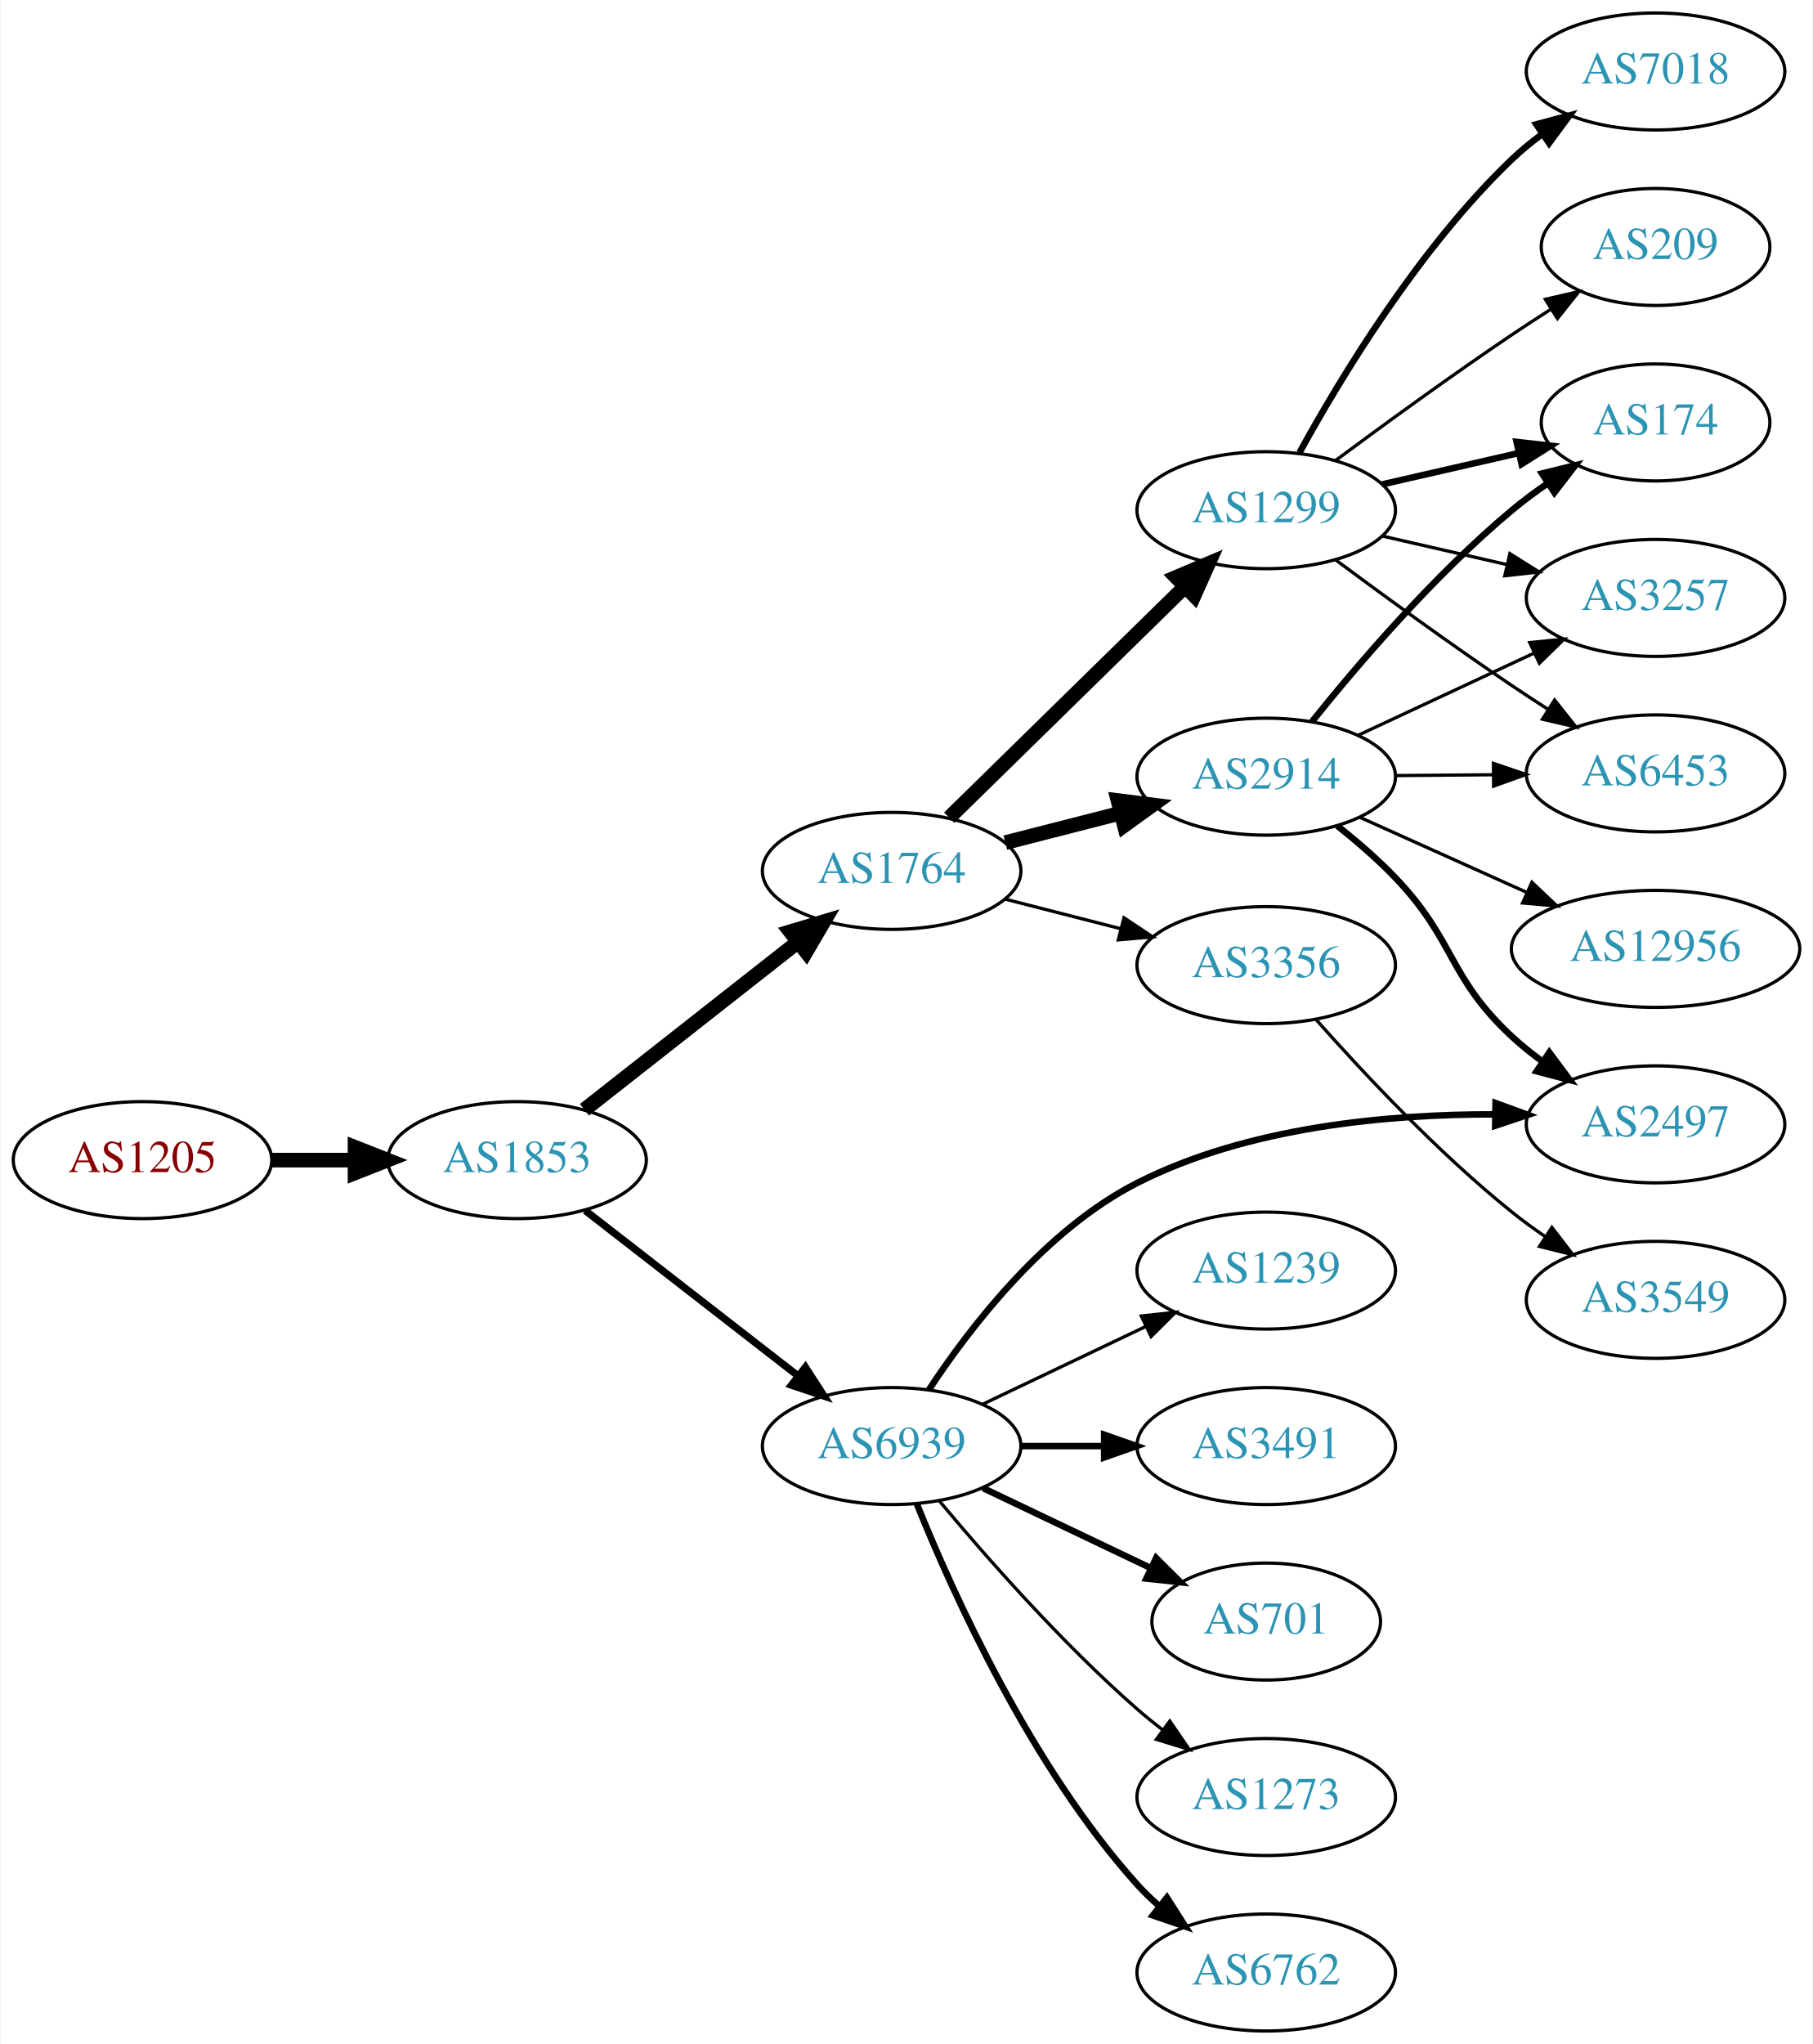
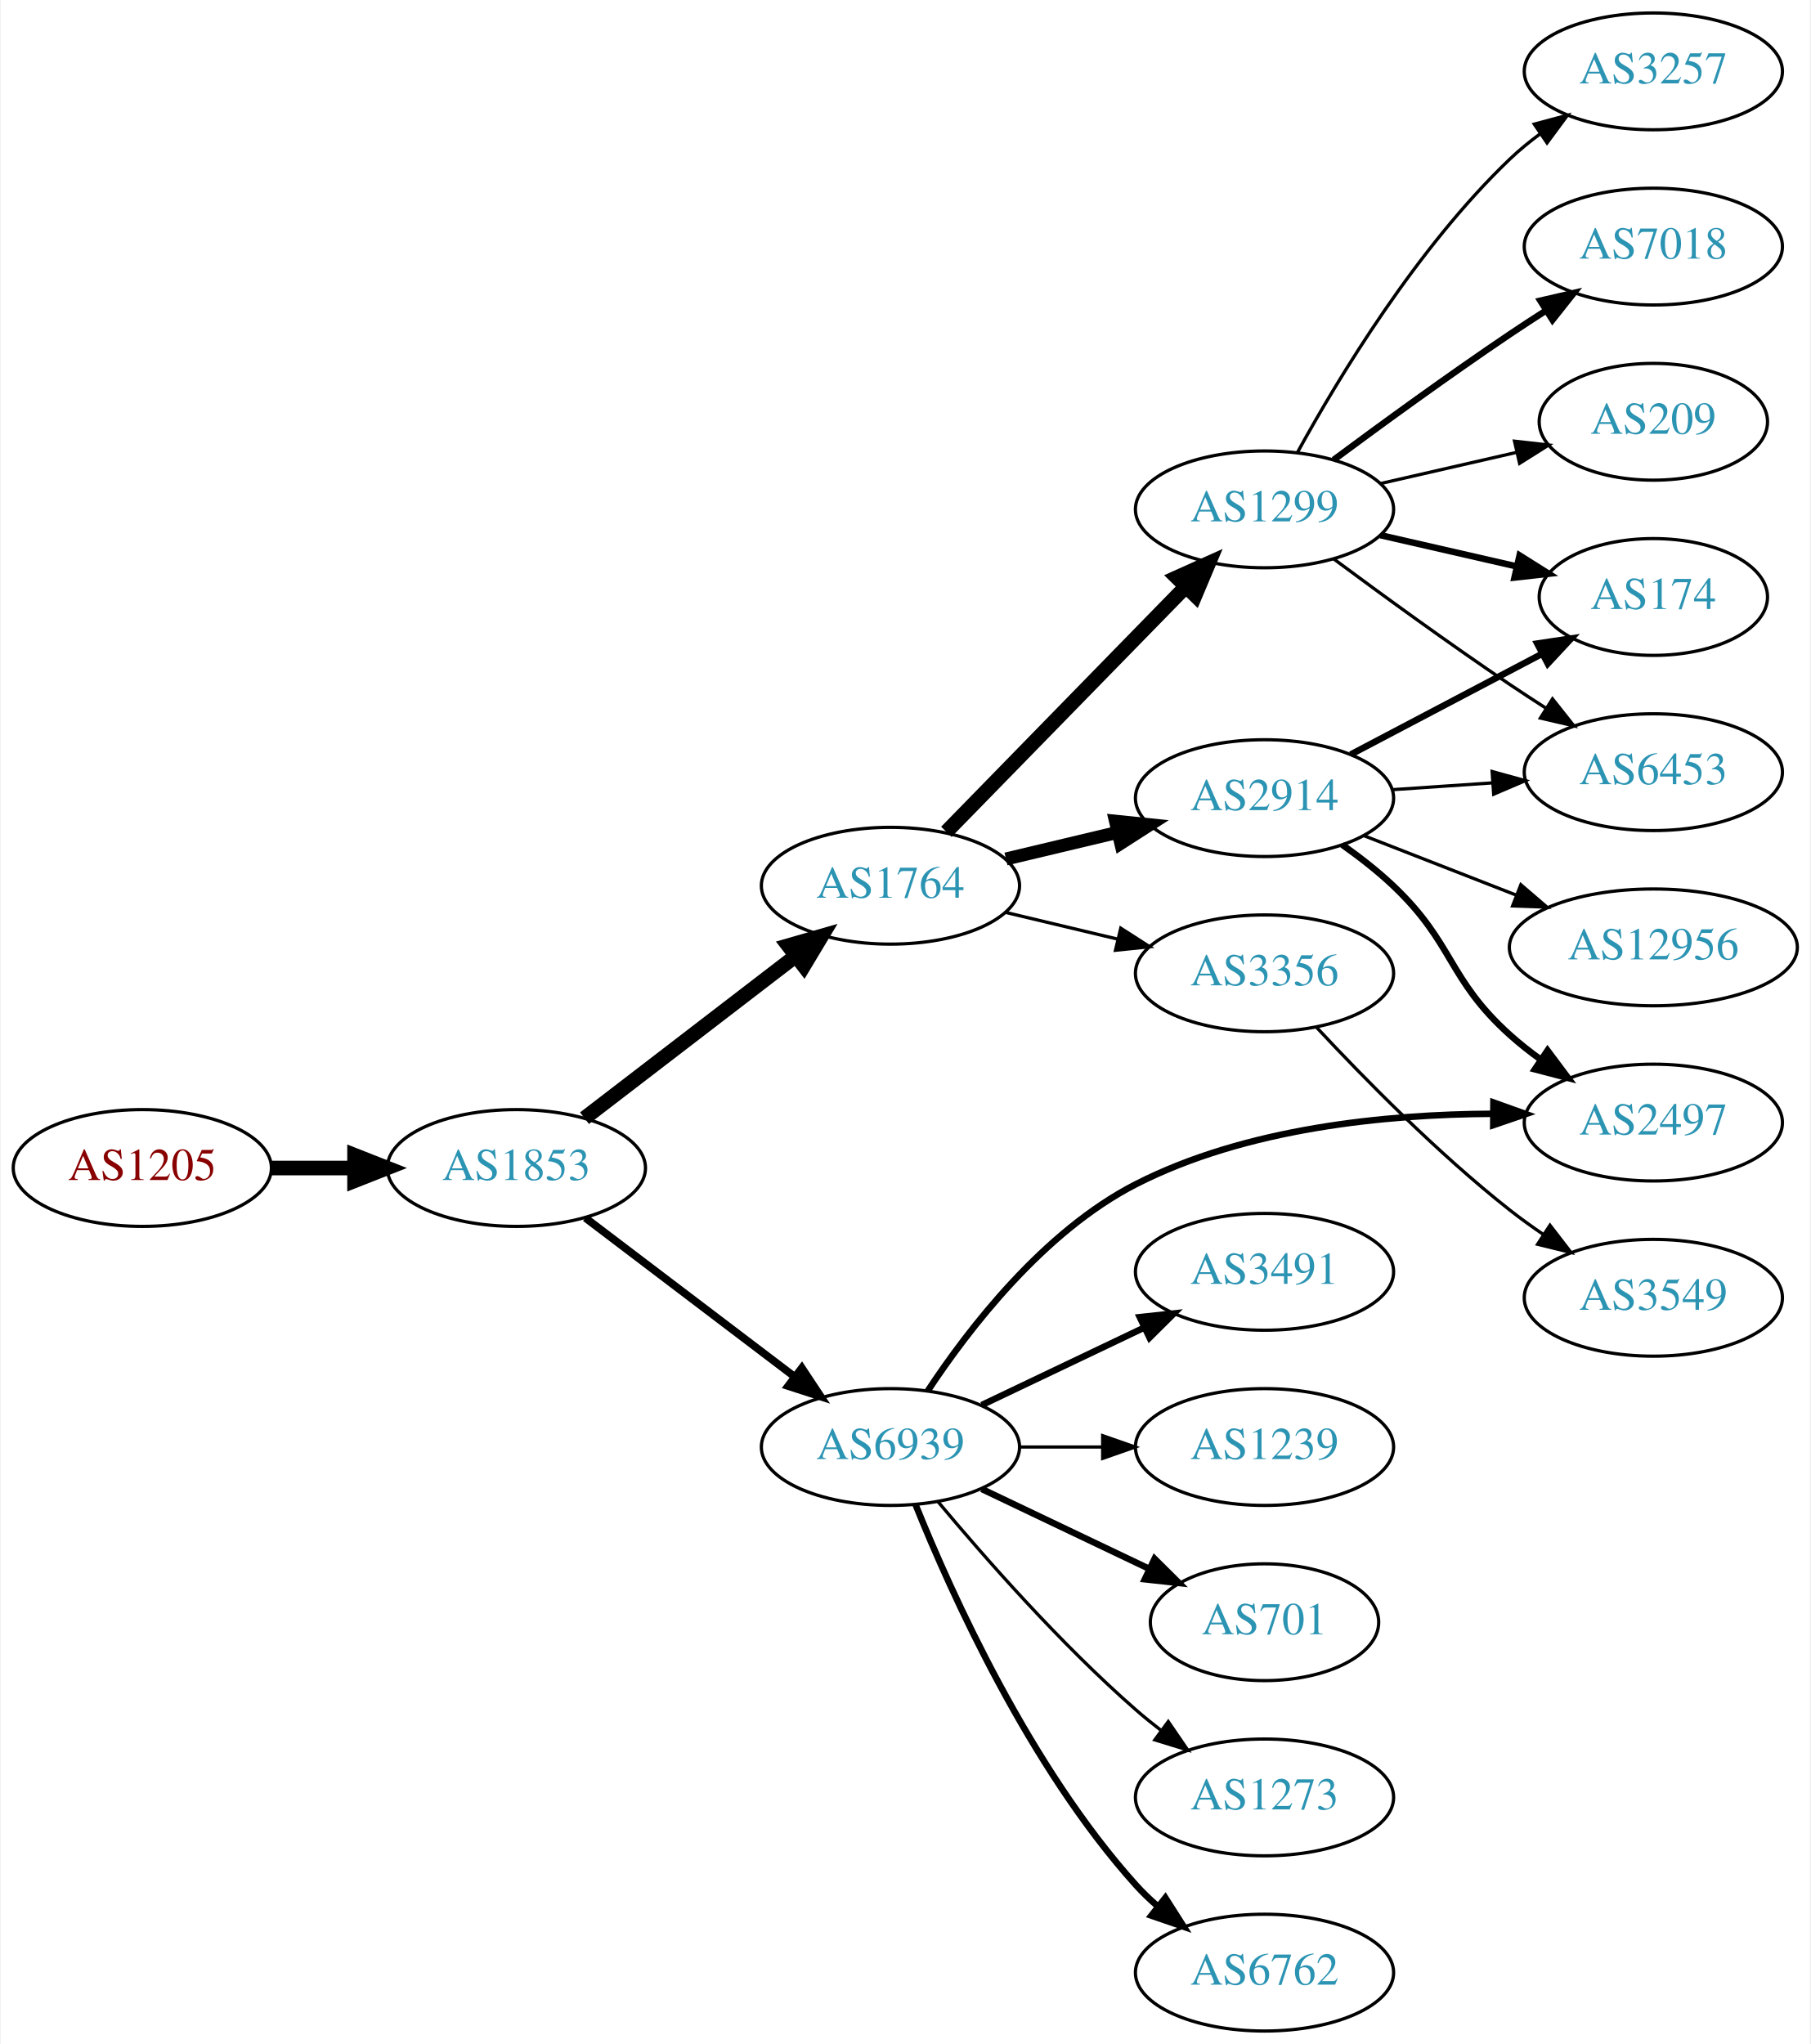
- <svg xmlns="http://www.w3.org/2000/svg" xmlns:xlink="http://www.w3.org/1999/xlink" width="558pt" height="629pt" viewBox="0.00 0.00 557.56 629.00">
-   <g id="graph0" class="graph" transform="scale(1 1) rotate(0) translate(4 625)">
-     <polygon fill="white" stroke="none" points="-4,4 -4,-625 553.564,-625 553.564,4 -4,4" />
+ <svg xmlns="http://www.w3.org/2000/svg" xmlns:xlink="http://www.w3.org/1999/xlink" width="558pt" height="630pt" viewBox="0.00 0.00 557.56 630.00">
+   <g id="graph0" class="graph" transform="scale(1 1) rotate(0) translate(4 626)">
+     <polygon fill="white" stroke="none" points="-4,4 -4,-626 553.564,-626 553.564,4 -4,4" />
    <g id="node1" class="node">
      <g id="a_node1">
        <a xlink:href="/asn/1205" xlink:title="AS1205 ~ University Linz [AT]">
-           <ellipse fill="#ffffff" stroke="black" cx="39.647" cy="-268" rx="39.794" ry="18" />
-           <text text-anchor="middle" x="39.647" y="-264.3" font-family="Times,serif" font-size="14.00" fill="#880000">AS1205</text>
+           <ellipse fill="#ffffff" stroke="black" cx="39.647" cy="-266" rx="39.794" ry="18" />
+           <text text-anchor="middle" x="39.647" y="-262.3" font-family="Times,serif" font-size="14.00" fill="#880000">AS1205</text>
        </a>
      </g>
    </g>
    <g id="node2" class="node">
      <g id="a_node2">
        <a xlink:href="/asn/1853" xlink:title="AS1853 ~ ACOnet Backbone [AT]">
-           <ellipse fill="#ffffff" stroke="black" cx="154.939" cy="-268" rx="39.794" ry="18" />
-           <text text-anchor="middle" x="154.939" y="-264.3" font-family="Times,serif" font-size="14.00" fill="#2c94b3">AS1853</text>
+           <ellipse fill="#ffffff" stroke="black" cx="154.939" cy="-266" rx="39.794" ry="18" />
+           <text text-anchor="middle" x="154.939" y="-262.3" font-family="Times,serif" font-size="14.00" fill="#2c94b3">AS1853</text>
        </a>
      </g>
    </g>
    <g id="edge1" class="edge">
-       <path fill="none" stroke="black" stroke-width="4.5" d="M79.319,-268C87.522,-268 96.286,-268 104.818,-268" />
-       <polygon fill="black" stroke="black" stroke-width="4.5" points="105.057,-271.938 115.057,-268 105.057,-264.063 105.057,-271.938" />
+       <path fill="none" stroke="black" stroke-width="4.5" d="M79.319,-266C87.522,-266 96.286,-266 104.818,-266" />
+       <polygon fill="black" stroke="black" stroke-width="4.5" points="105.057,-269.938 115.057,-266 105.057,-262.063 105.057,-269.938" />
    </g>
    <g id="node3" class="node">
      <g id="a_node3">
        <a xlink:href="/asn/1764" xlink:title="AS1764 ~ NEXTLAYER-AS [AT]">
-           <ellipse fill="#ffffff" stroke="black" cx="270.232" cy="-357" rx="39.794" ry="18" />
-           <text text-anchor="middle" x="270.232" y="-353.3" font-family="Times,serif" font-size="14.00" fill="#2c94b3">AS1764</text>
+           <ellipse fill="#ffffff" stroke="black" cx="270.232" cy="-353" rx="39.794" ry="18" />
+           <text text-anchor="middle" x="270.232" y="-349.3" font-family="Times,serif" font-size="14.00" fill="#2c94b3">AS1764</text>
        </a>
      </g>
    </g>
    <g id="edge2" class="edge">
-       <path fill="none" stroke="black" stroke-width="4.5" d="M175.674,-283.503C193.838,-297.772 220.972,-319.088 241.348,-335.095" />
-       <polygon fill="black" stroke="black" stroke-width="4.5" points="239.048,-338.295 249.344,-341.376 243.913,-332.102 239.048,-338.295" />
+       <path fill="none" stroke="black" stroke-width="4.5" d="M175.933,-281.354C194.023,-295.245 220.851,-315.847 241.102,-331.398" />
+       <polygon fill="black" stroke="black" stroke-width="4.5" points="238.728,-334.54 249.057,-337.507 243.524,-328.294 238.728,-334.54" />
    </g>
    <g id="node4" class="node">
      <g id="a_node4">
        <a xlink:href="/asn/6939" xlink:title="AS6939 ~ Hurricane Electric LLC [US]">
          <ellipse fill="#ffffff" stroke="black" cx="270.232" cy="-180" rx="39.794" ry="18" />
          <text text-anchor="middle" x="270.232" y="-176.3" font-family="Times,serif" font-size="14.00" fill="#2c94b3">AS6939</text>
        </a>
      </g>
    </g>
    <g id="edge3" class="edge">
-       <path fill="none" stroke="black" stroke-width="2.25" d="M175.933,-252.47C194.134,-238.332 221.183,-217.323 241.476,-201.56" />
-       <polygon fill="black" stroke="black" stroke-width="2.25" points="243.688,-204.273 249.439,-195.375 239.394,-198.745 243.688,-204.273" />
+       <path fill="none" stroke="black" stroke-width="2.368" d="M176.194,-250.625C194.126,-237.013 220.497,-216.995 240.588,-201.744" />
+       <polygon fill="black" stroke="black" stroke-width="2.368" points="242.922,-204.366 248.771,-195.532 238.69,-198.79 242.922,-204.366" />
    </g>
    <g id="node5" class="node">
      <g id="a_node5">
-         <a xlink:href="/asn/1299" xlink:title="AS1299 ~ Telia Carrier [EU]">
-           <ellipse fill="#ffffff" stroke="black" cx="385.525" cy="-468" rx="39.794" ry="18" />
-           <text text-anchor="middle" x="385.525" y="-464.3" font-family="Times,serif" font-size="14.00" fill="#2c94b3">AS1299</text>
+         <a xlink:href="/asn/2914" xlink:title="AS2914 ~ NTT America, Inc. [US]">
+           <ellipse fill="#ffffff" stroke="black" cx="385.525" cy="-380" rx="39.794" ry="18" />
+           <text text-anchor="middle" x="385.525" y="-376.3" font-family="Times,serif" font-size="14.00" fill="#2c94b3">AS2914</text>
        </a>
      </g>
    </g>
    <g id="edge4" class="edge">
-       <path fill="none" stroke="black" stroke-width="4.5" d="M287.949,-373.378C307.11,-392.151 338.672,-423.075 360.472,-444.434" />
-       <polygon fill="black" stroke="black" stroke-width="4.5" points="357.841,-447.368 367.74,-451.554 363.353,-441.743 357.841,-447.368" />
+       <path fill="none" stroke="black" stroke-width="4" d="M305.84,-361.248C316.711,-363.838 328.865,-366.735 340.308,-369.462" />
+       <polygon fill="black" stroke="black" stroke-width="4" points="339.591,-372.889 350.13,-371.803 341.214,-366.08 339.591,-372.889" />
    </g>
    <g id="node6" class="node">
      <g id="a_node6">
-         <a xlink:href="/asn/2914" xlink:title="AS2914 ~ NTT America, Inc. [US]">
-           <ellipse fill="#ffffff" stroke="black" cx="385.525" cy="-386" rx="39.794" ry="18" />
-           <text text-anchor="middle" x="385.525" y="-382.3" font-family="Times,serif" font-size="14.00" fill="#2c94b3">AS2914</text>
+         <a xlink:href="/asn/1299" xlink:title="AS1299 ~ Telia Carrier [EU]">
+           <ellipse fill="#ffffff" stroke="black" cx="385.525" cy="-469" rx="39.794" ry="18" />
+           <text text-anchor="middle" x="385.525" y="-465.3" font-family="Times,serif" font-size="14.00" fill="#2c94b3">AS1299</text>
        </a>
      </g>
    </g>
    <g id="edge5" class="edge">
-       <path fill="none" stroke="black" stroke-width="4.5" d="M305.224,-365.701C316.427,-368.568 329.044,-371.798 340.865,-374.824" />
-       <polygon fill="black" stroke="black" stroke-width="4.5" points="339.894,-378.64 350.558,-377.305 341.847,-371.011 339.894,-378.64" />
+       <path fill="none" stroke="black" stroke-width="4.5" d="M287.465,-369.62C306.814,-389.432 339.291,-422.685 361.296,-445.216" />
+       <polygon fill="black" stroke="black" stroke-width="4.5" points="358.519,-448.008 368.323,-452.411 364.153,-442.506 358.519,-448.008" />
    </g>
    <g id="node7" class="node">
      <g id="a_node7">
        <a xlink:href="/asn/3356" xlink:title="AS3356 ~ Level 3 Parent, LLC [US]">
-           <ellipse fill="#ffffff" stroke="black" cx="385.525" cy="-328" rx="39.794" ry="18" />
-           <text text-anchor="middle" x="385.525" y="-324.3" font-family="Times,serif" font-size="14.00" fill="#2c94b3">AS3356</text>
+           <ellipse fill="#ffffff" stroke="black" cx="385.525" cy="-326" rx="39.794" ry="18" />
+           <text text-anchor="middle" x="385.525" y="-322.3" font-family="Times,serif" font-size="14.00" fill="#2c94b3">AS3356</text>
        </a>
      </g>
    </g>
    <g id="edge6" class="edge">
-       <path fill="none" stroke="black" d="M305.224,-348.299C316.427,-345.432 329.044,-342.202 340.865,-339.176" />
-       <polygon fill="black" stroke="black" points="341.738,-342.565 350.558,-336.695 340.002,-335.784 341.738,-342.565" />
-     </g>
-     <g id="node13" class="node">
-       <g id="a_node13">
+       <path fill="none" stroke="black" d="M305.84,-344.752C316.711,-342.162 328.865,-339.265 340.308,-336.538" />
+       <polygon fill="black" stroke="black" points="341.214,-339.92 350.13,-334.197 339.591,-333.111 341.214,-339.92" />
+     </g>
+     <g id="node9" class="node">
+       <g id="a_node9">
        <a xlink:href="/asn/2497" xlink:title="AS2497 ~ Internet Initiative Japan Inc. [JP]">
-           <ellipse fill="#ffffff" stroke="black" cx="505.368" cy="-279" rx="39.794" ry="18" />
-           <text text-anchor="middle" x="505.368" y="-275.3" font-family="Times,serif" font-size="14.00" fill="#2c94b3">AS2497</text>
-         </a>
-       </g>
-     </g>
-     <g id="edge19" class="edge">
-       <path fill="none" stroke="black" stroke-width="2" d="M281.7,-197.322C294.312,-216.481 317.401,-246.547 345.879,-261 379.86,-278.246 423.103,-282.152 455.832,-282.077" />
-       <polygon fill="black" stroke="black" stroke-width="2" points="456.117,-285.573 466.064,-281.924 456.013,-278.574 456.117,-285.573" />
-     </g>
-     <g id="node15" class="node">
-       <g id="a_node15">
+           <ellipse fill="#ffffff" stroke="black" cx="505.368" cy="-280" rx="39.794" ry="18" />
+           <text text-anchor="middle" x="505.368" y="-276.3" font-family="Times,serif" font-size="14.00" fill="#2c94b3">AS2497</text>
+         </a>
+       </g>
+     </g>
+     <g id="edge11" class="edge">
+       <path fill="none" stroke="black" stroke-width="2" d="M281.716,-197.29C294.343,-216.419 317.446,-246.458 345.879,-261 379.831,-278.364 423.076,-282.551 455.813,-282.709" />
+       <polygon fill="black" stroke="black" stroke-width="2" points="456.075,-286.207 466.048,-282.631 456.021,-279.207 456.075,-286.207" />
+     </g>
+     <g id="node12" class="node">
+       <g id="a_node12">
        <a xlink:href="/asn/6762" xlink:title="AS6762 ~ TELECOM ITALIA SPARKLE S.p.A. [IT]">
          <ellipse fill="#ffffff" stroke="black" cx="385.525" cy="-18" rx="39.794" ry="18" />
          <text text-anchor="middle" x="385.525" y="-14.3" font-family="Times,serif" font-size="14.00" fill="#2c94b3">AS6762</text>
        </a>
      </g>
    </g>
-     <g id="edge17" class="edge">
+     <g id="edge12" class="edge">
      <path fill="none" stroke="black" stroke-width="2" d="M277.98,-162.213C289.031,-134.757 313.084,-81.422 345.879,-45 347.881,-42.776 350.1,-40.637 352.432,-38.603" />
      <polygon fill="black" stroke="black" stroke-width="2" points="354.963,-41.065 360.652,-32.127 350.631,-35.567 354.963,-41.065" />
    </g>
-     <g id="node16" class="node">
-       <g id="a_node16">
+     <g id="node13" class="node">
+       <g id="a_node13">
+         <a xlink:href="/asn/3491" xlink:title="AS3491 ~ PCCW Global, Inc. [US]">
+           <ellipse fill="#ffffff" stroke="black" cx="385.525" cy="-234" rx="39.794" ry="18" />
+           <text text-anchor="middle" x="385.525" y="-230.3" font-family="Times,serif" font-size="14.00" fill="#2c94b3">AS3491</text>
+         </a>
+       </g>
+     </g>
+     <g id="edge13" class="edge">
+       <path fill="none" stroke="black" stroke-width="2" d="M298.369,-192.934C313.363,-200.081 332.184,-209.052 348.407,-216.785" />
+       <polygon fill="black" stroke="black" stroke-width="2" points="347.077,-220.028 357.61,-221.171 350.089,-213.709 347.077,-220.028" />
+     </g>
+     <g id="node14" class="node">
+       <g id="a_node14">
        <a xlink:href="/asn/1239" xlink:title="AS1239 ~ Sprint [US]">
-           <ellipse fill="#ffffff" stroke="black" cx="385.525" cy="-234" rx="39.794" ry="18" />
-           <text text-anchor="middle" x="385.525" y="-230.3" font-family="Times,serif" font-size="14.00" fill="#2c94b3">AS1239</text>
-         </a>
-       </g>
-     </g>
-     <g id="edge18" class="edge">
-       <path fill="none" stroke="black" d="M298.369,-192.934C313.363,-200.081 332.184,-209.052 348.407,-216.785" />
-       <polygon fill="black" stroke="black" points="347.077,-220.028 357.61,-221.171 350.089,-213.709 347.077,-220.028" />
-     </g>
-     <g id="node17" class="node">
-       <g id="a_node17">
-         <a xlink:href="/asn/3491" xlink:title="AS3491 ~ PCCW Global, Inc. [US]">
          <ellipse fill="#ffffff" stroke="black" cx="385.525" cy="-180" rx="39.794" ry="18" />
-           <text text-anchor="middle" x="385.525" y="-176.3" font-family="Times,serif" font-size="14.00" fill="#2c94b3">AS3491</text>
-         </a>
-       </g>
-     </g>
-     <g id="edge20" class="edge">
-       <path fill="none" stroke="black" stroke-width="2" d="M309.905,-180C318.108,-180 326.872,-180 335.404,-180" />
-       <polygon fill="black" stroke="black" stroke-width="2" points="335.643,-183.5 345.643,-180 335.643,-176.5 335.643,-183.5" />
-     </g>
-     <g id="node18" class="node">
-       <g id="a_node18">
+           <text text-anchor="middle" x="385.525" y="-176.3" font-family="Times,serif" font-size="14.00" fill="#2c94b3">AS1239</text>
+         </a>
+       </g>
+     </g>
+     <g id="edge14" class="edge">
+       <path fill="none" stroke="black" d="M309.905,-180C318.108,-180 326.872,-180 335.404,-180" />
+       <polygon fill="black" stroke="black" points="335.643,-183.5 345.643,-180 335.643,-176.5 335.643,-183.5" />
+     </g>
+     <g id="node15" class="node">
+       <g id="a_node15">
        <a xlink:href="/asn/701" xlink:title="AS701 ~ UUNET [US]">
          <ellipse fill="#ffffff" stroke="black" cx="385.525" cy="-126" rx="35.194" ry="18" />
          <text text-anchor="middle" x="385.525" y="-122.3" font-family="Times,serif" font-size="14.00" fill="#2c94b3">AS701</text>
        </a>
      </g>
    </g>
-     <g id="edge21" class="edge">
+     <g id="edge15" class="edge">
      <path fill="none" stroke="black" stroke-width="2" d="M298.369,-167.066C313.801,-159.71 333.286,-150.423 349.821,-142.541" />
      <polygon fill="black" stroke="black" stroke-width="2" points="351.642,-145.551 359.163,-138.089 348.63,-139.232 351.642,-145.551" />
    </g>
-     <g id="node19" class="node">
-       <g id="a_node19">
+     <g id="node16" class="node">
+       <g id="a_node16">
        <a xlink:href="/asn/1273" xlink:title="AS1273 ~ Vodafone Group PLC [EU]">
          <ellipse fill="#ffffff" stroke="black" cx="385.525" cy="-72" rx="39.794" ry="18" />
          <text text-anchor="middle" x="385.525" y="-68.3" font-family="Times,serif" font-size="14.00" fill="#2c94b3">AS1273</text>
        </a>
      </g>
    </g>
-     <g id="edge22" class="edge">
+     <g id="edge16" class="edge">
      <path fill="none" stroke="black" d="M284.862,-163.183C299.145,-146.071 322.691,-119.255 345.879,-99 348.345,-96.846 350.983,-94.706 353.681,-92.628" />
      <polygon fill="black" stroke="black" points="355.854,-95.375 361.835,-86.63 351.706,-89.736 355.854,-95.375" />
    </g>
    <g id="node8" class="node">
      <g id="a_node8">
-         <a xlink:href="/asn/174" xlink:title="AS174 ~ Cogent Communications [US]">
-           <ellipse fill="#ffffff" stroke="black" cx="505.368" cy="-495" rx="35.194" ry="18" />
-           <text text-anchor="middle" x="505.368" y="-491.3" font-family="Times,serif" font-size="14.00" fill="#2c94b3">AS174</text>
+         <a xlink:href="/asn/6453" xlink:title="AS6453 ~ TATA COMMUNICATIONS (AMERICA) INC [US]">
+           <ellipse fill="#ffffff" stroke="black" cx="505.368" cy="-388" rx="39.794" ry="18" />
+           <text text-anchor="middle" x="505.368" y="-384.3" font-family="Times,serif" font-size="14.00" fill="#2c94b3">AS6453</text>
        </a>
      </g>
    </g>
    <g id="edge7" class="edge">
-       <path fill="none" stroke="black" stroke-width="2" d="M421.245,-475.955C434.337,-478.955 449.359,-482.396 463,-485.522" />
-       <polygon fill="black" stroke="black" stroke-width="2" points="462.578,-489.016 473.107,-487.838 464.142,-482.193 462.578,-489.016" />
-     </g>
-     <g id="node9" class="node">
-       <g id="a_node9">
-         <a xlink:href="/asn/3257" xlink:title="AS3257 ~ GTT [DE]">
-           <ellipse fill="#ffffff" stroke="black" cx="505.368" cy="-441" rx="39.794" ry="18" />
-           <text text-anchor="middle" x="505.368" y="-437.3" font-family="Times,serif" font-size="14.00" fill="#2c94b3">AS3257</text>
-         </a>
-       </g>
+       <path fill="none" stroke="black" d="M424.785,-382.597C434.665,-383.268 445.431,-383.999 455.761,-384.7" />
+       <polygon fill="black" stroke="black" points="455.682,-388.203 465.897,-385.388 456.157,-381.219 455.682,-388.203" />
    </g>
    <g id="edge8" class="edge">
-       <path fill="none" stroke="black" d="M421.245,-460.045C433.245,-457.296 446.865,-454.175 459.558,-451.267" />
-       <polygon fill="black" stroke="black" points="460.524,-454.636 469.49,-448.991 458.96,-447.813 460.524,-454.636" />
+       <path fill="none" stroke="black" stroke-width="2" d="M409.468,-365.647C414.861,-361.828 420.418,-357.503 425.172,-353 444.02,-335.147 441.873,-324.365 461.172,-307 464.12,-304.347 467.361,-301.795 470.701,-299.391" />
+       <polygon fill="black" stroke="black" stroke-width="2" points="472.756,-302.227 479.1,-293.741 468.849,-296.418 472.756,-302.227" />
    </g>
    <g id="node10" class="node">
      <g id="a_node10">
-         <a xlink:href="/asn/7018" xlink:title="AS7018 ~ AT&amp;T Services, Inc. [US]">
-           <ellipse fill="#ffffff" stroke="black" cx="505.368" cy="-603" rx="39.794" ry="18" />
-           <text text-anchor="middle" x="505.368" y="-599.3" font-family="Times,serif" font-size="14.00" fill="#2c94b3">AS7018</text>
+         <a xlink:href="/asn/174" xlink:title="AS174 ~ Cogent Communications [US]">
+           <ellipse fill="#ffffff" stroke="black" cx="505.368" cy="-442" rx="35.194" ry="18" />
+           <text text-anchor="middle" x="505.368" y="-438.3" font-family="Times,serif" font-size="14.00" fill="#2c94b3">AS174</text>
        </a>
      </g>
    </g>
    <g id="edge9" class="edge">
-       <path fill="none" stroke="black" stroke-width="2" d="M395.767,-485.713C408.312,-508.561 432.489,-548.611 461.172,-576 464.04,-578.739 467.229,-581.347 470.538,-583.785" />
-       <polygon fill="black" stroke="black" stroke-width="2" points="468.662,-586.742 478.897,-589.477 472.601,-580.956 468.662,-586.742" />
+       <path fill="none" stroke="black" stroke-width="2" d="M412.095,-393.453C429.352,-402.532 452.3,-414.606 470.993,-424.441" />
+       <polygon fill="black" stroke="black" stroke-width="2" points="469.576,-427.65 480.056,-429.209 472.836,-421.455 469.576,-427.65" />
    </g>
    <g id="node11" class="node">
      <g id="a_node11">
+         <a xlink:href="/asn/12956" xlink:title="AS12956 ~ TELXIUS [ES]">
+           <ellipse fill="#ffffff" stroke="black" cx="505.368" cy="-334" rx="44.393" ry="18" />
+           <text text-anchor="middle" x="505.368" y="-330.3" font-family="Times,serif" font-size="14.00" fill="#2c94b3">AS12956</text>
+         </a>
+       </g>
+     </g>
+     <g id="edge10" class="edge">
+       <path fill="none" stroke="black" d="M416.262,-368.392C430.491,-362.838 447.758,-356.098 463.222,-350.061" />
+       <polygon fill="black" stroke="black" points="464.532,-353.307 472.575,-346.41 461.987,-346.786 464.532,-353.307" />
+     </g>
+     <g id="edge20" class="edge">
+       <path fill="none" stroke="black" d="M406.856,-453.723C421.718,-442.696 442.463,-427.593 461.172,-415 464.721,-412.611 468.471,-410.161 472.22,-407.758" />
+       <polygon fill="black" stroke="black" points="474.288,-410.591 480.868,-402.288 470.546,-404.675 474.288,-410.591" />
+     </g>
+     <g id="edge19" class="edge">
+       <path fill="none" stroke="black" stroke-width="2" d="M421.245,-461.045C434.337,-458.045 449.359,-454.604 463,-451.478" />
+       <polygon fill="black" stroke="black" stroke-width="2" points="464.142,-454.807 473.107,-449.162 462.578,-447.984 464.142,-454.807" />
+     </g>
+     <g id="node17" class="node">
+       <g id="a_node17">
+         <a xlink:href="/asn/3257" xlink:title="AS3257 ~ GTT [DE]">
+           <ellipse fill="#ffffff" stroke="black" cx="505.368" cy="-604" rx="39.794" ry="18" />
+           <text text-anchor="middle" x="505.368" y="-600.3" font-family="Times,serif" font-size="14.00" fill="#2c94b3">AS3257</text>
+         </a>
+       </g>
+     </g>
+     <g id="edge17" class="edge">
+       <path fill="none" stroke="black" d="M395.767,-486.713C408.312,-509.561 432.489,-549.611 461.172,-577 464.04,-579.739 467.229,-582.347 470.538,-584.785" />
+       <polygon fill="black" stroke="black" points="468.662,-587.742 478.897,-590.477 472.601,-581.956 468.662,-587.742" />
+     </g>
+     <g id="node18" class="node">
+       <g id="a_node18">
+         <a xlink:href="/asn/7018" xlink:title="AS7018 ~ AT&amp;T Services, Inc. [US]">
+           <ellipse fill="#ffffff" stroke="black" cx="505.368" cy="-550" rx="39.794" ry="18" />
+           <text text-anchor="middle" x="505.368" y="-546.3" font-family="Times,serif" font-size="14.00" fill="#2c94b3">AS7018</text>
+         </a>
+       </g>
+     </g>
+     <g id="edge18" class="edge">
+       <path fill="none" stroke="black" stroke-width="2" d="M406.856,-484.277C421.718,-495.304 442.463,-510.407 461.172,-523 464.721,-525.389 468.471,-527.839 472.22,-530.242" />
+       <polygon fill="black" stroke="black" stroke-width="2" points="470.546,-533.325 480.868,-535.712 474.288,-527.409 470.546,-533.325" />
+     </g>
+     <g id="node19" class="node">
+       <g id="a_node19">
        <a xlink:href="/asn/209" xlink:title="AS209 ~ CenturyLink Communications, LLC [US]">
-           <ellipse fill="#ffffff" stroke="black" cx="505.368" cy="-549" rx="35.194" ry="18" />
-           <text text-anchor="middle" x="505.368" y="-545.3" font-family="Times,serif" font-size="14.00" fill="#2c94b3">AS209</text>
-         </a>
-       </g>
-     </g>
-     <g id="edge10" class="edge">
-       <path fill="none" stroke="black" d="M406.856,-483.277C421.718,-494.304 442.463,-509.407 461.172,-522 464.989,-524.569 469.039,-527.21 473.07,-529.786" />
-       <polygon fill="black" stroke="black" points="471.439,-532.895 481.764,-535.271 475.174,-526.975 471.439,-532.895" />
-     </g>
-     <g id="node12" class="node">
-       <g id="a_node12">
-         <a xlink:href="/asn/6453" xlink:title="AS6453 ~ TATA COMMUNICATIONS (AMERICA) INC [US]">
-           <ellipse fill="#ffffff" stroke="black" cx="505.368" cy="-387" rx="39.794" ry="18" />
-           <text text-anchor="middle" x="505.368" y="-383.3" font-family="Times,serif" font-size="14.00" fill="#2c94b3">AS6453</text>
-         </a>
-       </g>
-     </g>
-     <g id="edge11" class="edge">
-       <path fill="none" stroke="black" d="M406.856,-452.723C421.718,-441.696 442.463,-426.593 461.172,-414 464.721,-411.611 468.471,-409.161 472.22,-406.758" />
-       <polygon fill="black" stroke="black" points="474.288,-409.591 480.868,-401.288 470.546,-403.675 474.288,-409.591" />
-     </g>
-     <g id="edge12" class="edge">
-       <path fill="none" stroke="black" stroke-width="2" d="M399.643,-402.965C413.696,-420.488 437.228,-448.017 461.172,-468 464.626,-470.883 468.414,-473.686 472.265,-476.328" />
-       <polygon fill="black" stroke="black" stroke-width="2" points="470.406,-479.294 480.695,-481.821 474.227,-473.429 470.406,-479.294" />
-     </g>
-     <g id="edge14" class="edge">
-       <path fill="none" stroke="black" d="M413.857,-398.756C429.92,-406.253 450.43,-415.826 467.864,-423.963" />
-       <polygon fill="black" stroke="black" points="466.643,-427.255 477.185,-428.313 469.603,-420.912 466.643,-427.255" />
-     </g>
-     <g id="edge15" class="edge">
-       <path fill="none" stroke="black" d="M425.438,-386.33C434.991,-386.411 445.341,-386.499 455.304,-386.584" />
-       <polygon fill="black" stroke="black" points="455.467,-390.085 465.496,-386.67 455.526,-383.085 455.467,-390.085" />
-     </g>
-     <g id="edge13" class="edge">
-       <path fill="none" stroke="black" stroke-width="2" d="M407.444,-370.85C413.449,-366.079 419.815,-360.589 425.172,-355 443.871,-335.491 441.36,-324.379 461.172,-306 464.079,-303.303 467.294,-300.722 470.618,-298.3" />
-       <polygon fill="black" stroke="black" stroke-width="2" points="472.677,-301.132 478.997,-292.629 468.753,-295.335 472.677,-301.132" />
-     </g>
-     <g id="node14" class="node">
-       <g id="a_node14">
-         <a xlink:href="/asn/12956" xlink:title="AS12956 ~ TELXIUS [ES]">
-           <ellipse fill="#ffffff" stroke="black" cx="505.368" cy="-333" rx="44.393" ry="18" />
-           <text text-anchor="middle" x="505.368" y="-329.3" font-family="Times,serif" font-size="14.00" fill="#2c94b3">AS12956</text>
-         </a>
-       </g>
-     </g>
-     <g id="edge16" class="edge">
-       <path fill="none" stroke="black" d="M414.452,-373.44C429.7,-366.582 448.82,-357.983 465.503,-350.48" />
-       <polygon fill="black" stroke="black" points="467.312,-353.504 474.997,-346.21 464.441,-347.12 467.312,-353.504" />
+           <ellipse fill="#ffffff" stroke="black" cx="505.368" cy="-496" rx="35.194" ry="18" />
+           <text text-anchor="middle" x="505.368" y="-492.3" font-family="Times,serif" font-size="14.00" fill="#2c94b3">AS209</text>
+         </a>
+       </g>
+     </g>
+     <g id="edge21" class="edge">
+       <path fill="none" stroke="black" d="M421.245,-476.955C434.337,-479.955 449.359,-483.396 463,-486.522" />
+       <polygon fill="black" stroke="black" points="462.578,-490.016 473.107,-488.838 464.142,-483.193 462.578,-490.016" />
    </g>
    <g id="node20" class="node">
      <g id="a_node20">
        <a xlink:href="/asn/3549" xlink:title="AS3549 ~ Level 3 Parent, LLC [US]">
-           <ellipse fill="#ffffff" stroke="black" cx="505.368" cy="-225" rx="39.794" ry="18" />
-           <text text-anchor="middle" x="505.368" y="-221.3" font-family="Times,serif" font-size="14.00" fill="#2c94b3">AS3549</text>
-         </a>
-       </g>
-     </g>
-     <g id="edge23" class="edge">
-       <path fill="none" stroke="black" d="M400.95,-311.158C415.292,-294.957 438.386,-270.295 461.172,-252 464.43,-249.384 467.957,-246.814 471.543,-244.361" />
-       <polygon fill="black" stroke="black" points="473.461,-247.289 479.917,-238.888 469.631,-241.43 473.461,-247.289" />
+           <ellipse fill="#ffffff" stroke="black" cx="505.368" cy="-226" rx="39.794" ry="18" />
+           <text text-anchor="middle" x="505.368" y="-222.3" font-family="Times,serif" font-size="14.00" fill="#2c94b3">AS3549</text>
+         </a>
+       </g>
+     </g>
+     <g id="edge22" class="edge">
+       <path fill="none" stroke="black" d="M401.623,-309.288C416.088,-293.765 438.945,-270.481 461.172,-253 464.456,-250.417 468,-247.867 471.595,-245.427" />
+       <polygon fill="black" stroke="black" points="473.51,-248.357 479.98,-239.967 469.69,-242.491 473.51,-248.357" />
    </g>
  </g>
</svg>
